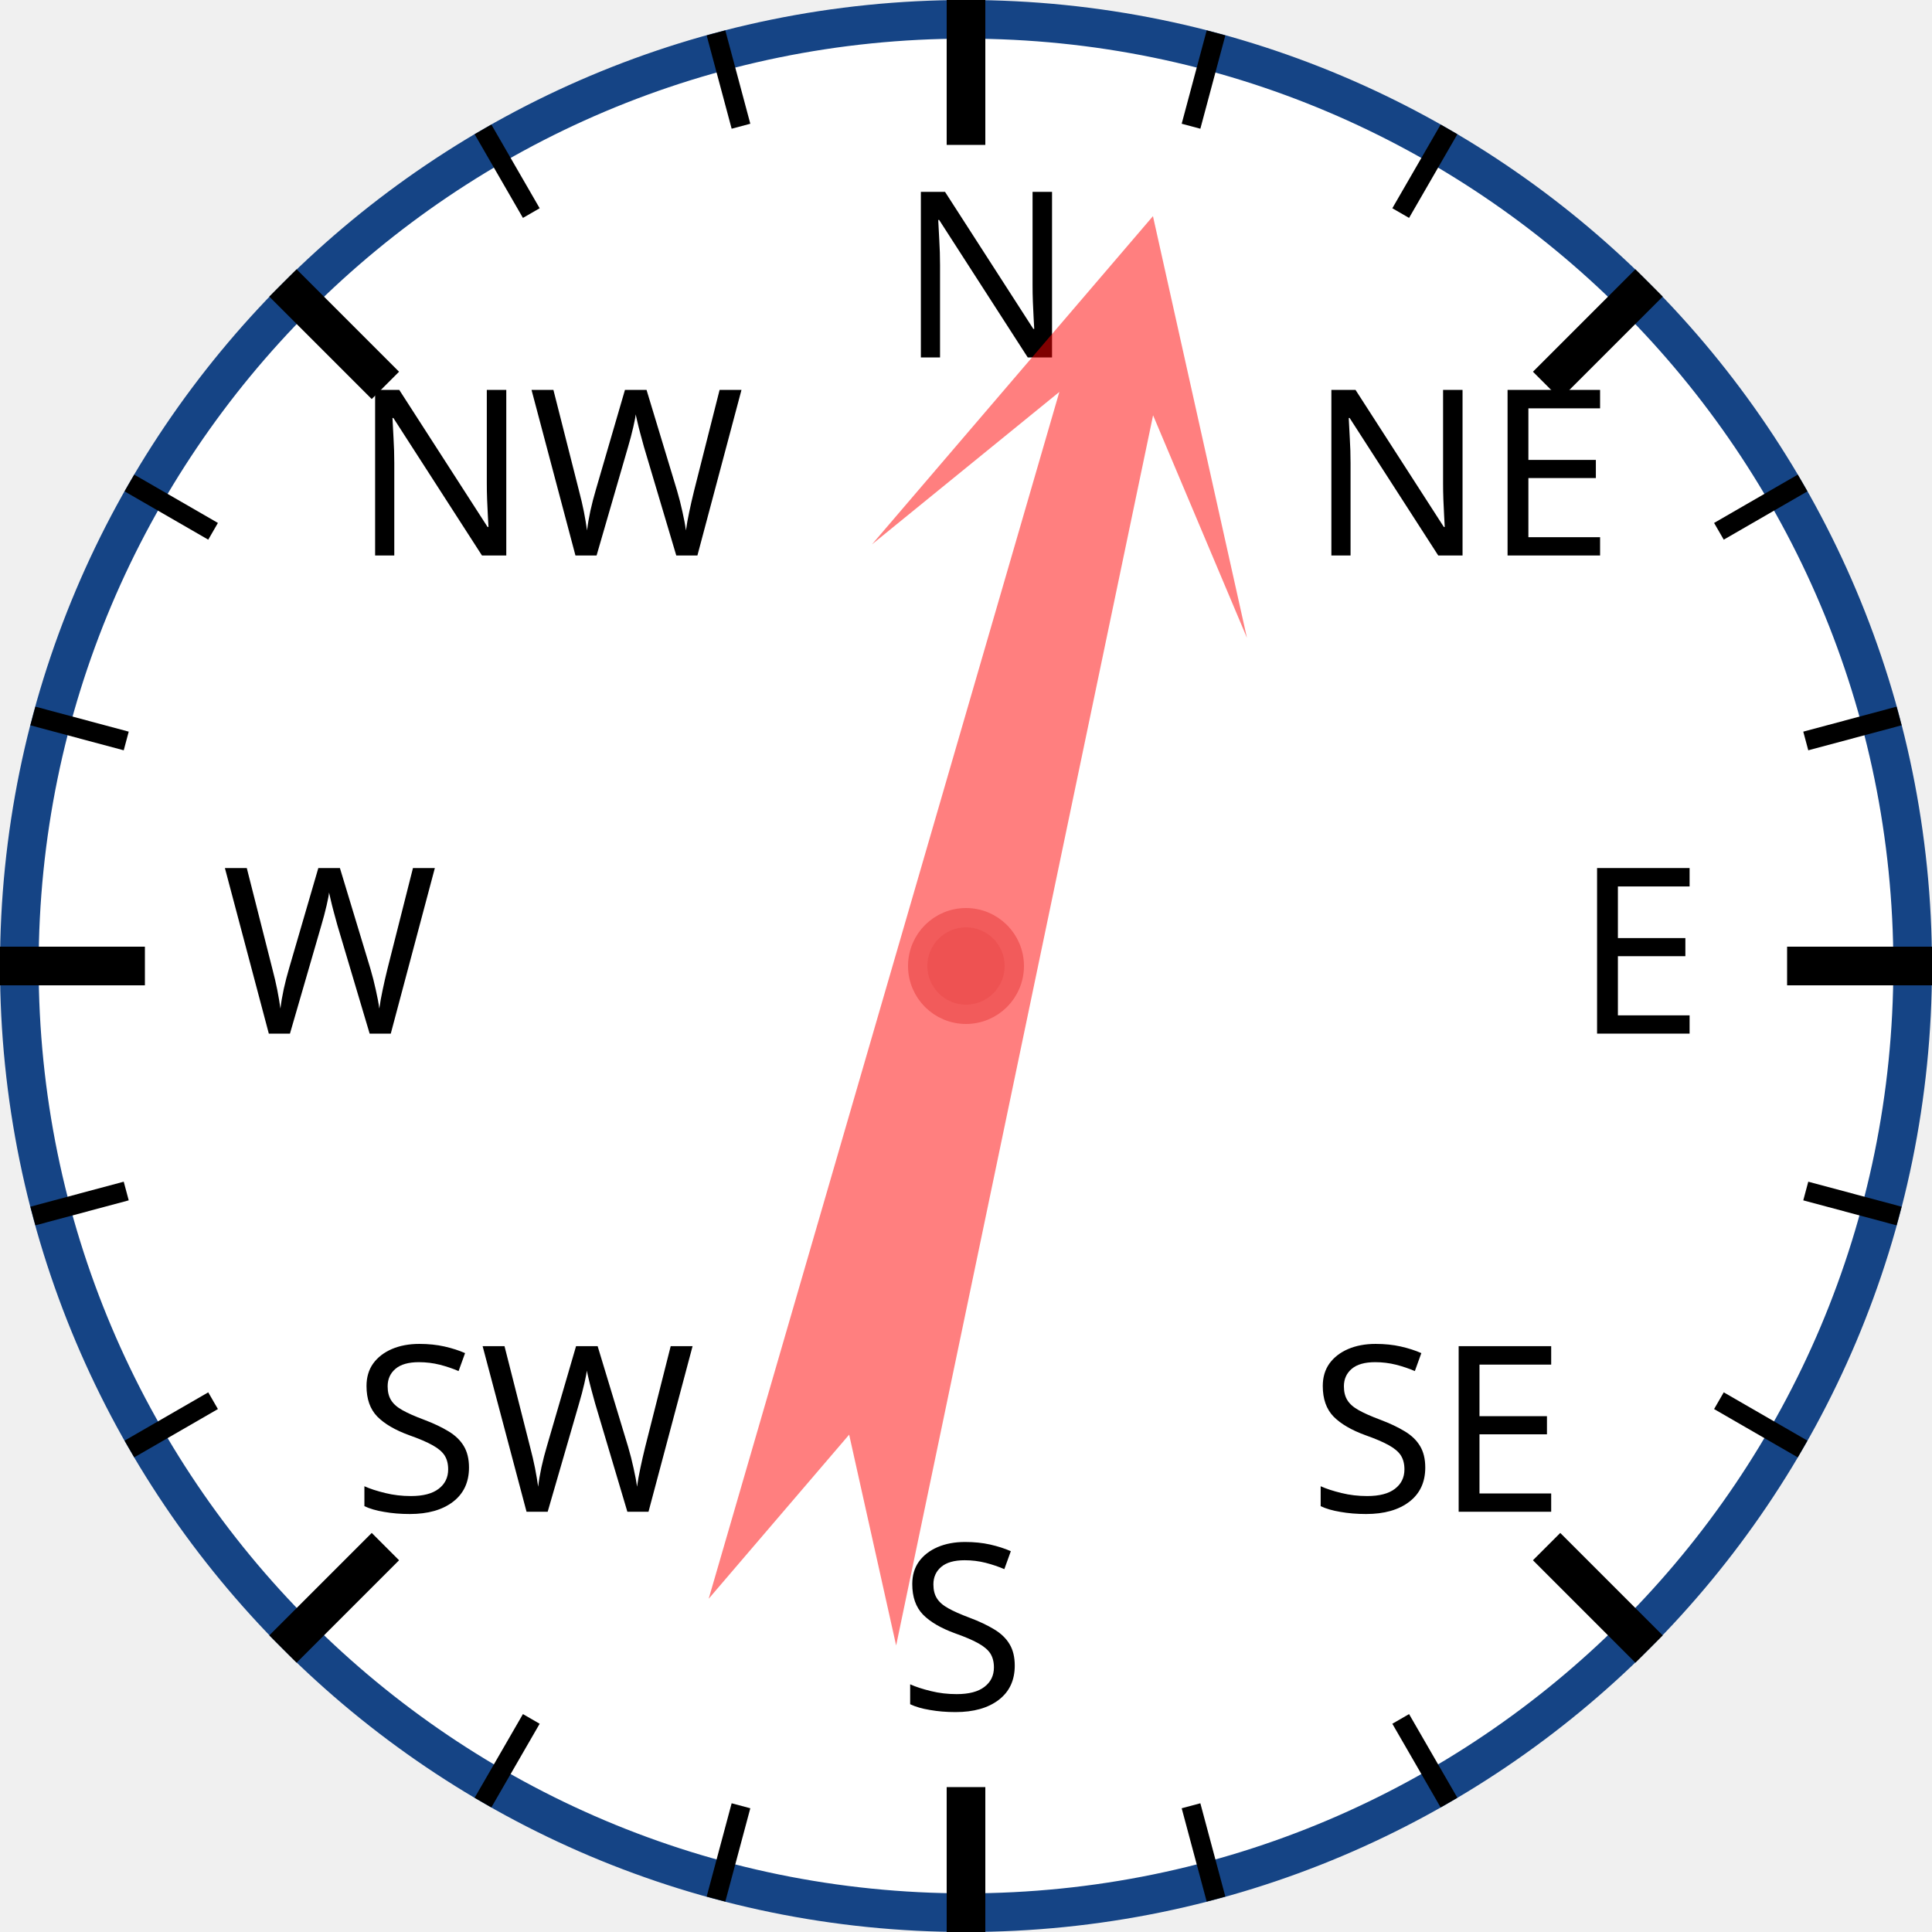
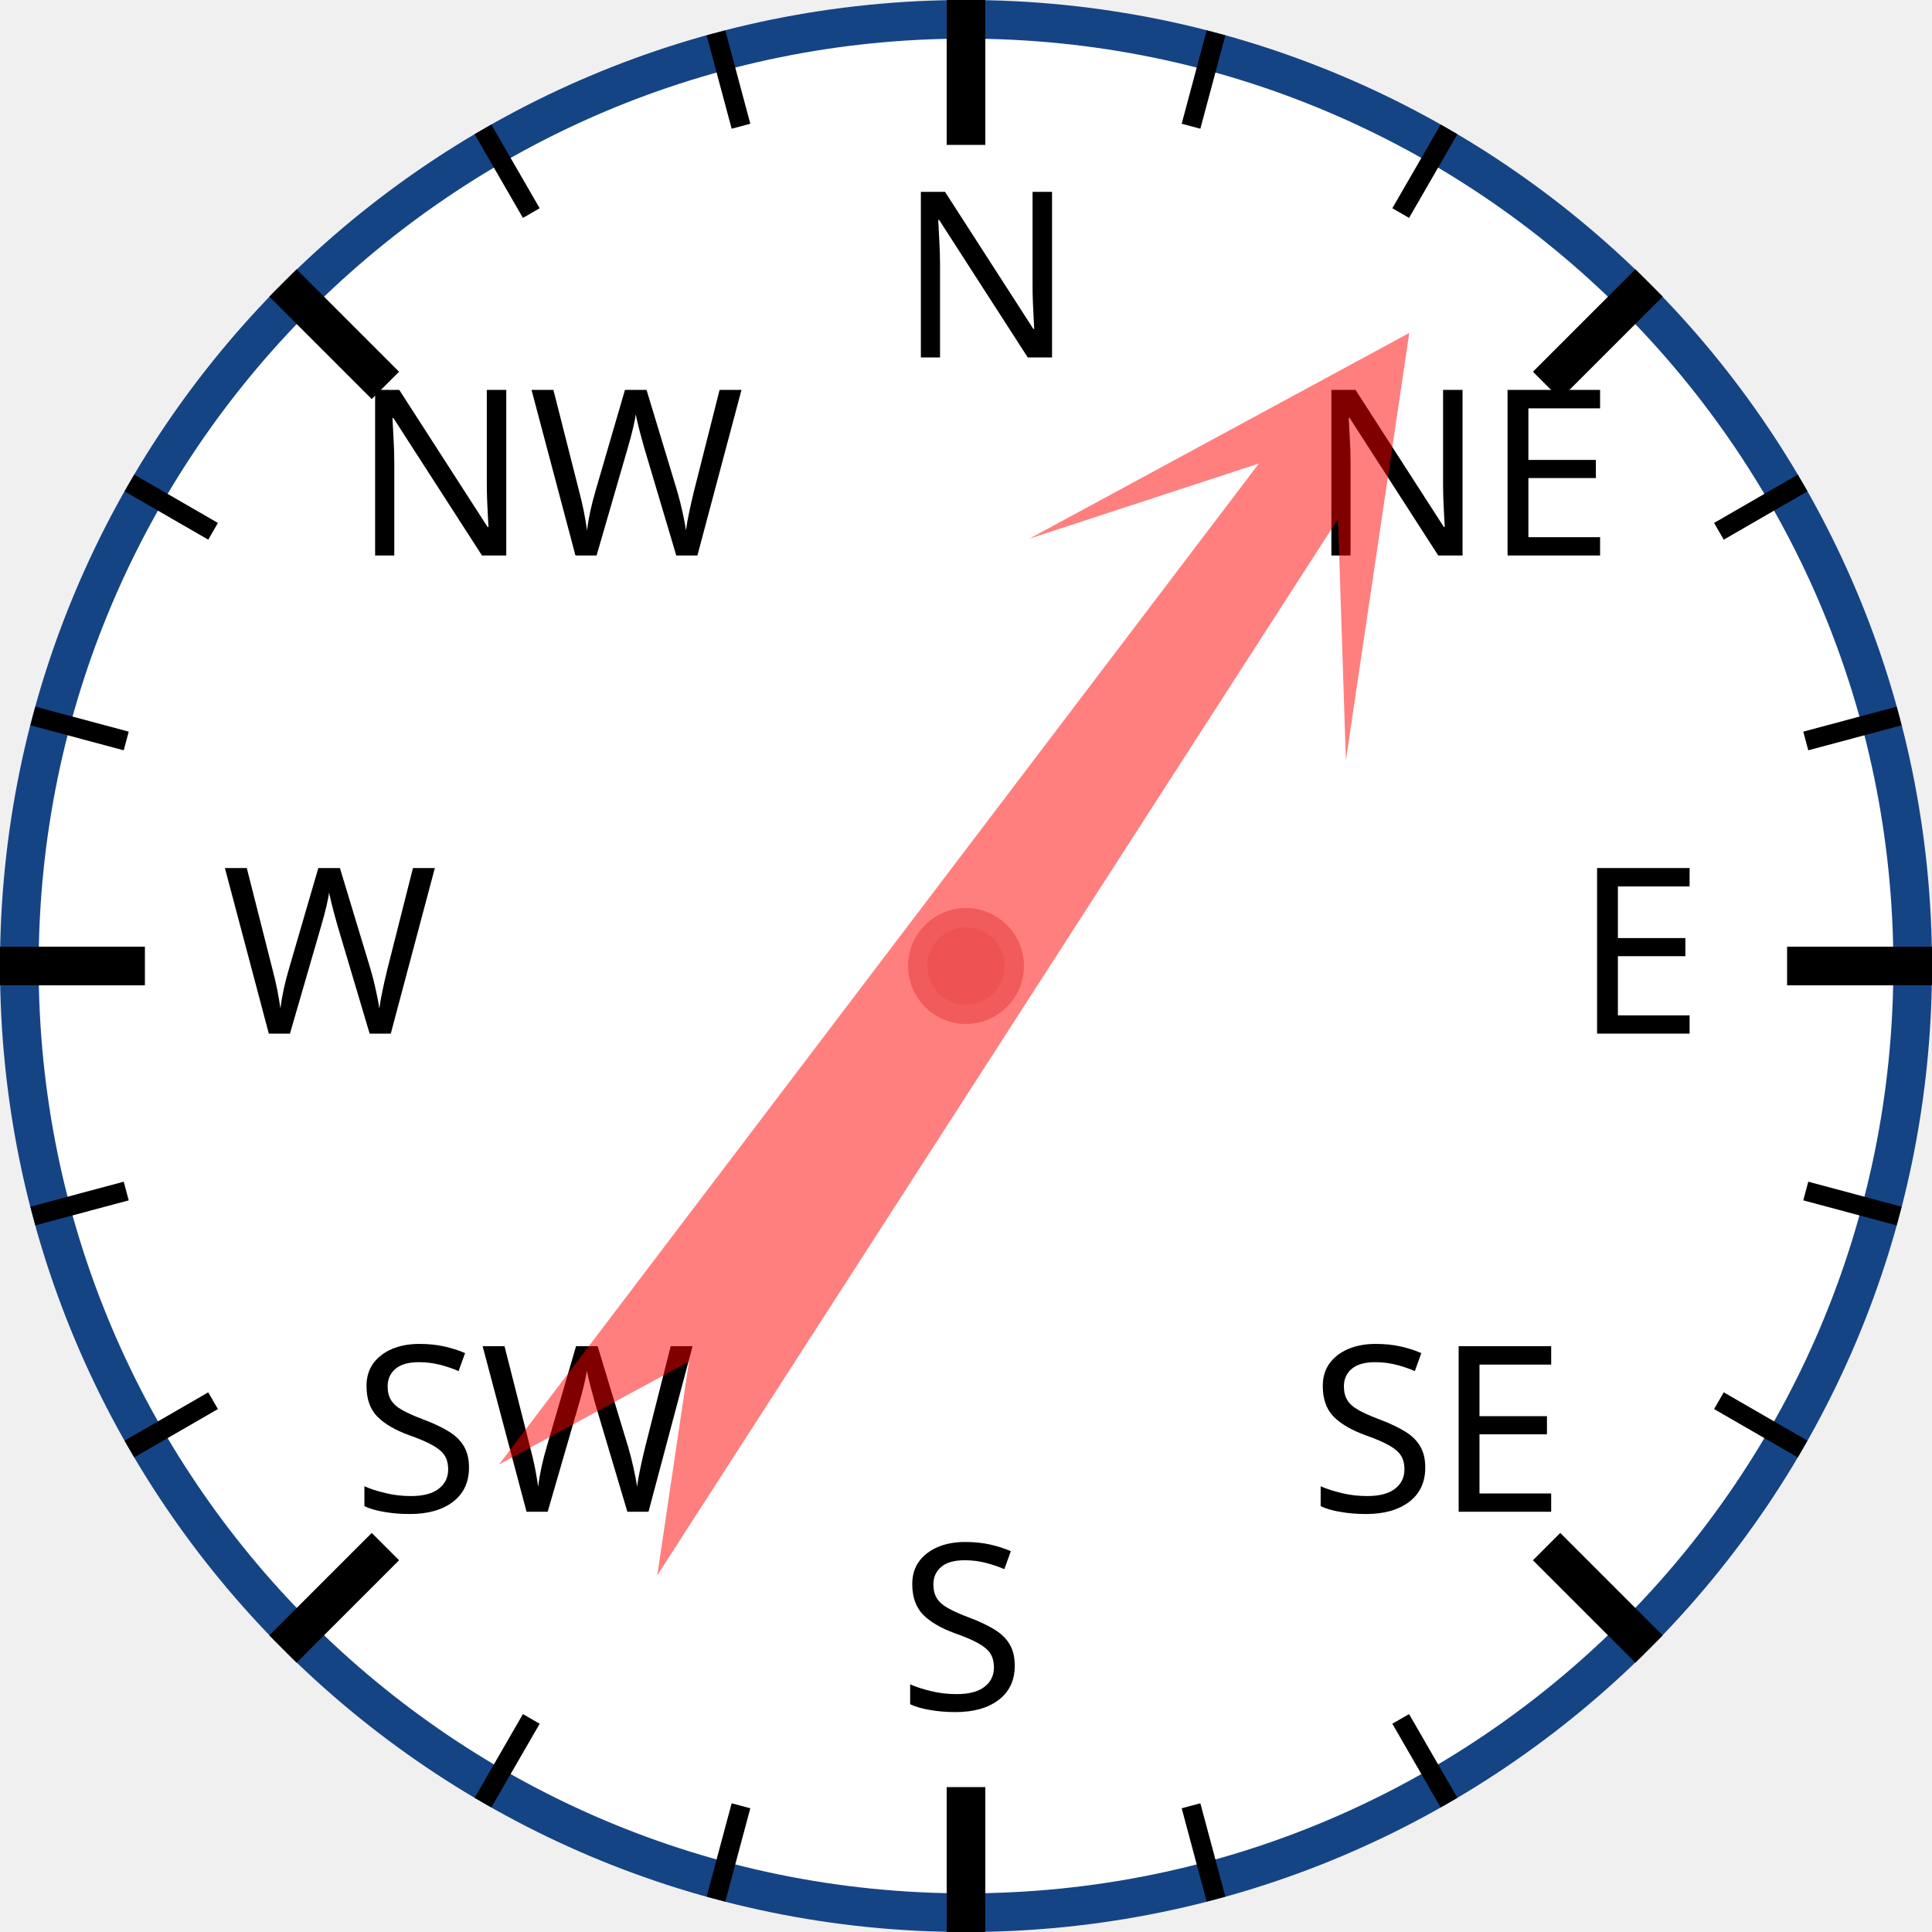
<svg xmlns="http://www.w3.org/2000/svg" width="120px" height="120px" viewBox="0 0 200 200">
  <circle cx="100" cy="100" r="98" style="fill: white; stroke: #154485; stroke-width: 4;" />
  <text x="93.0" y="37.0" style="font-family: sans-serif; font-size: 18pt;">N</text>
  <line x1="100.0" y1="0.0" x2="100.0" y2="15.0" style="stroke: black; stroke-width: 4;" />
  <line x1="74.118" y1="3.407" x2="76.706" y2="13.067" style="stroke: black; stroke-width: 2;" />
  <line x1="50" y1="13.397" x2="55" y2="22.058" style="stroke: black; stroke-width: 2;" />
  <text x="36.503" y="57.503" style="font-family: sans-serif; font-size: 18pt;">NW</text>
  <line x1="29.289" y1="29.289" x2="39.896" y2="39.896" style="stroke: black; stroke-width: 4;" />
  <line x1="13.397" y1="50" x2="22.058" y2="55" style="stroke: black; stroke-width: 2;" />
  <line x1="3.407" y1="74.118" x2="13.067" y2="76.706" style="stroke: black; stroke-width: 2;" />
  <text x="23.0" y="107.0" style="font-family: sans-serif; font-size: 18pt;">W</text>
  <line x1="0.0" y1="100.0" x2="15.0" y2="100.0" style="stroke: black; stroke-width: 4;" />
  <line x1="3.407" y1="125.882" x2="13.067" y2="123.294" style="stroke: black; stroke-width: 2;" />
  <line x1="13.397" y1="150" x2="22.058" y2="145" style="stroke: black; stroke-width: 2;" />
  <text x="36.503" y="156.497" style="font-family: sans-serif; font-size: 18pt;">SW</text>
  <line x1="29.289" y1="170.711" x2="39.896" y2="160.104" style="stroke: black; stroke-width: 4;" />
  <line x1="50" y1="186.603" x2="55" y2="177.942" style="stroke: black; stroke-width: 2;" />
  <line x1="74.118" y1="196.593" x2="76.706" y2="186.933" style="stroke: black; stroke-width: 2;" />
  <text x="93" y="177.0" style="font-family: sans-serif; font-size: 18pt;">S</text>
  <line x1="100" y1="200.0" x2="100" y2="185.0" style="stroke: black; stroke-width: 4;" />
  <line x1="125.882" y1="196.593" x2="123.294" y2="186.933" style="stroke: black; stroke-width: 2;" />
  <line x1="150.0" y1="186.603" x2="145.0" y2="177.942" style="stroke: black; stroke-width: 2;" />
  <text x="135.497" y="156.497" style="font-family: sans-serif; font-size: 18pt;">SE</text>
  <line x1="170.711" y1="170.711" x2="160.104" y2="160.104" style="stroke: black; stroke-width: 4;" />
  <line x1="186.603" y1="150" x2="177.942" y2="145" style="stroke: black; stroke-width: 2;" />
  <line x1="196.593" y1="125.882" x2="186.933" y2="123.294" style="stroke: black; stroke-width: 2;" />
  <text x="163.0" y="107" style="font-family: sans-serif; font-size: 18pt;">E</text>
  <line x1="200.0" y1="100" x2="185.0" y2="100" style="stroke: black; stroke-width: 4;" />
  <line x1="196.593" y1="74.118" x2="186.933" y2="76.706" style="stroke: black; stroke-width: 2;" />
  <line x1="186.603" y1="50" x2="177.942" y2="55" style="stroke: black; stroke-width: 2;" />
  <text x="135.497" y="57.503" style="font-family: sans-serif; font-size: 18pt;">NE</text>
  <line x1="170.711" y1="29.289" x2="160.104" y2="39.896" style="stroke: black; stroke-width: 4;" />
  <line x1="150" y1="13.397" x2="145" y2="22.058" style="stroke: black; stroke-width: 2;" />
  <line x1="125.882" y1="3.407" x2="123.294" y2="13.067" style="stroke: black; stroke-width: 2;" />
-   <polygon points="100 20 120 60 105 40 110 170 100 150 90 170 95 40 80 60" style="fill: red; fill-opacity: 0.5;" transform="rotate(14,100,100)" />
+   <polygon points="100 20 120 60 105 40 110 170 100 150 90 170 95 40 80 60" style="fill: red; fill-opacity: 0.5;" transform="rotate(35,100,100)" />
  <circle cx="100" cy="100" r="5" style="fill: #EE5252; stroke: #F25B5B; stroke-width: 2;" />
</svg>
